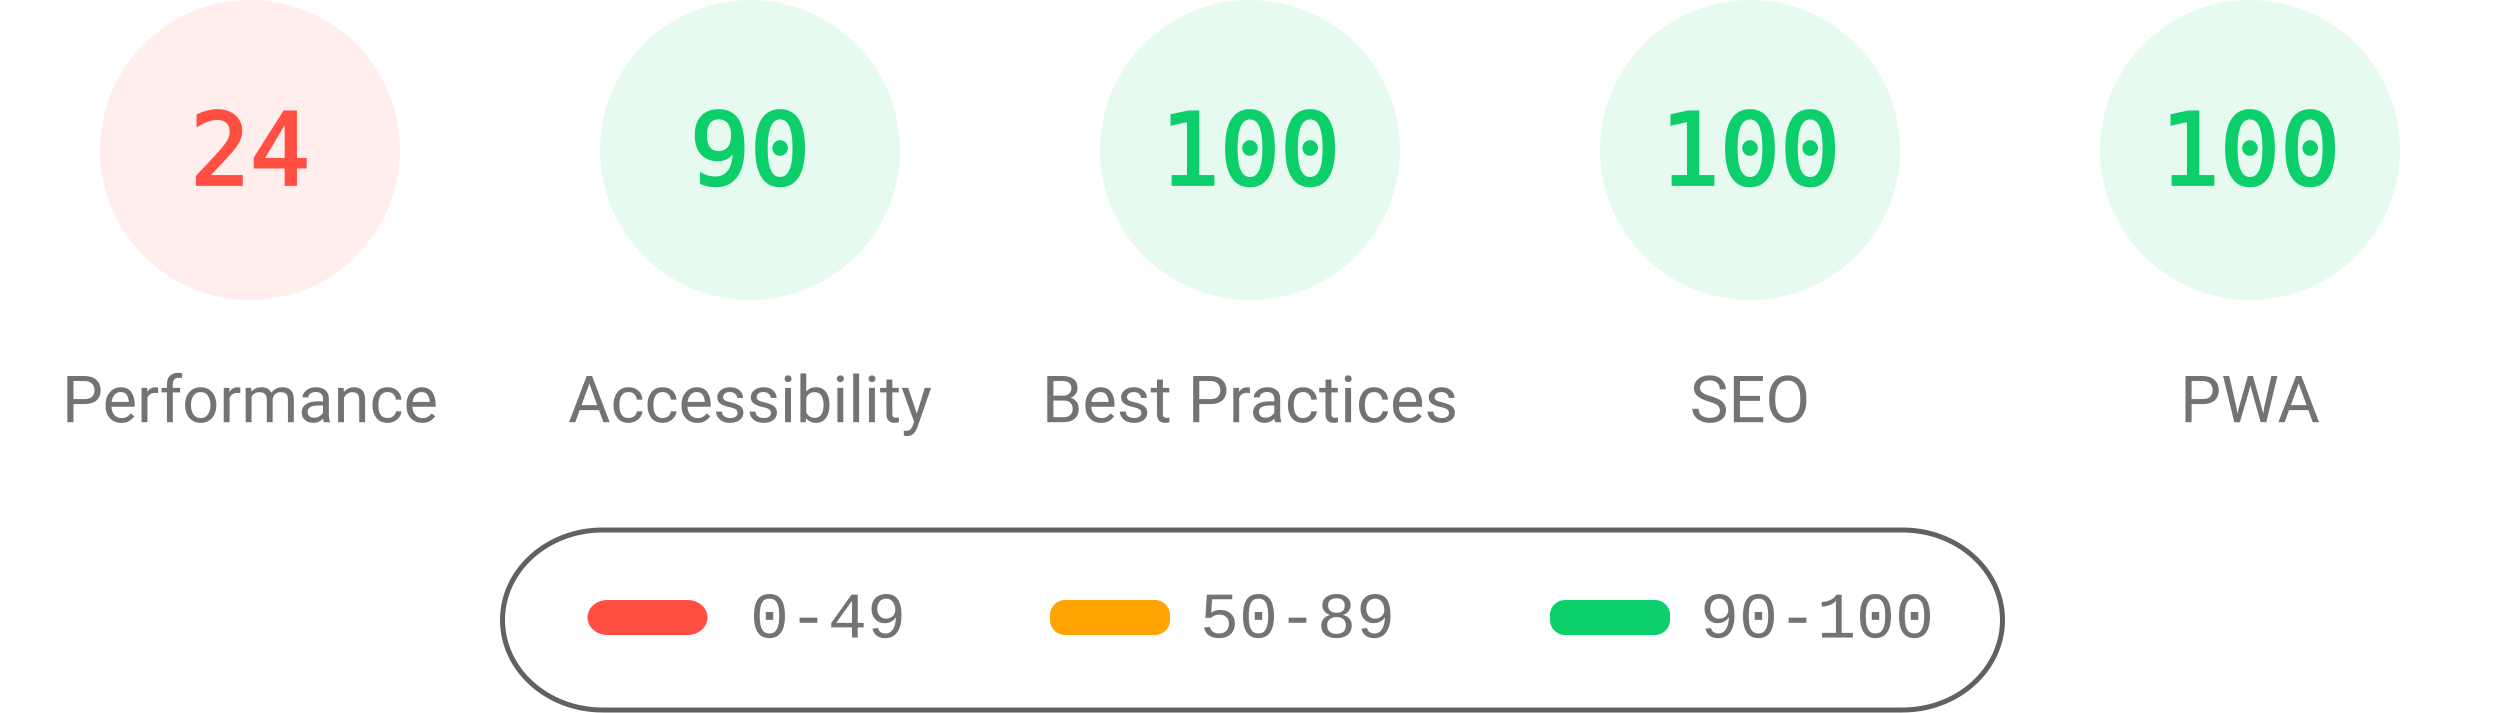
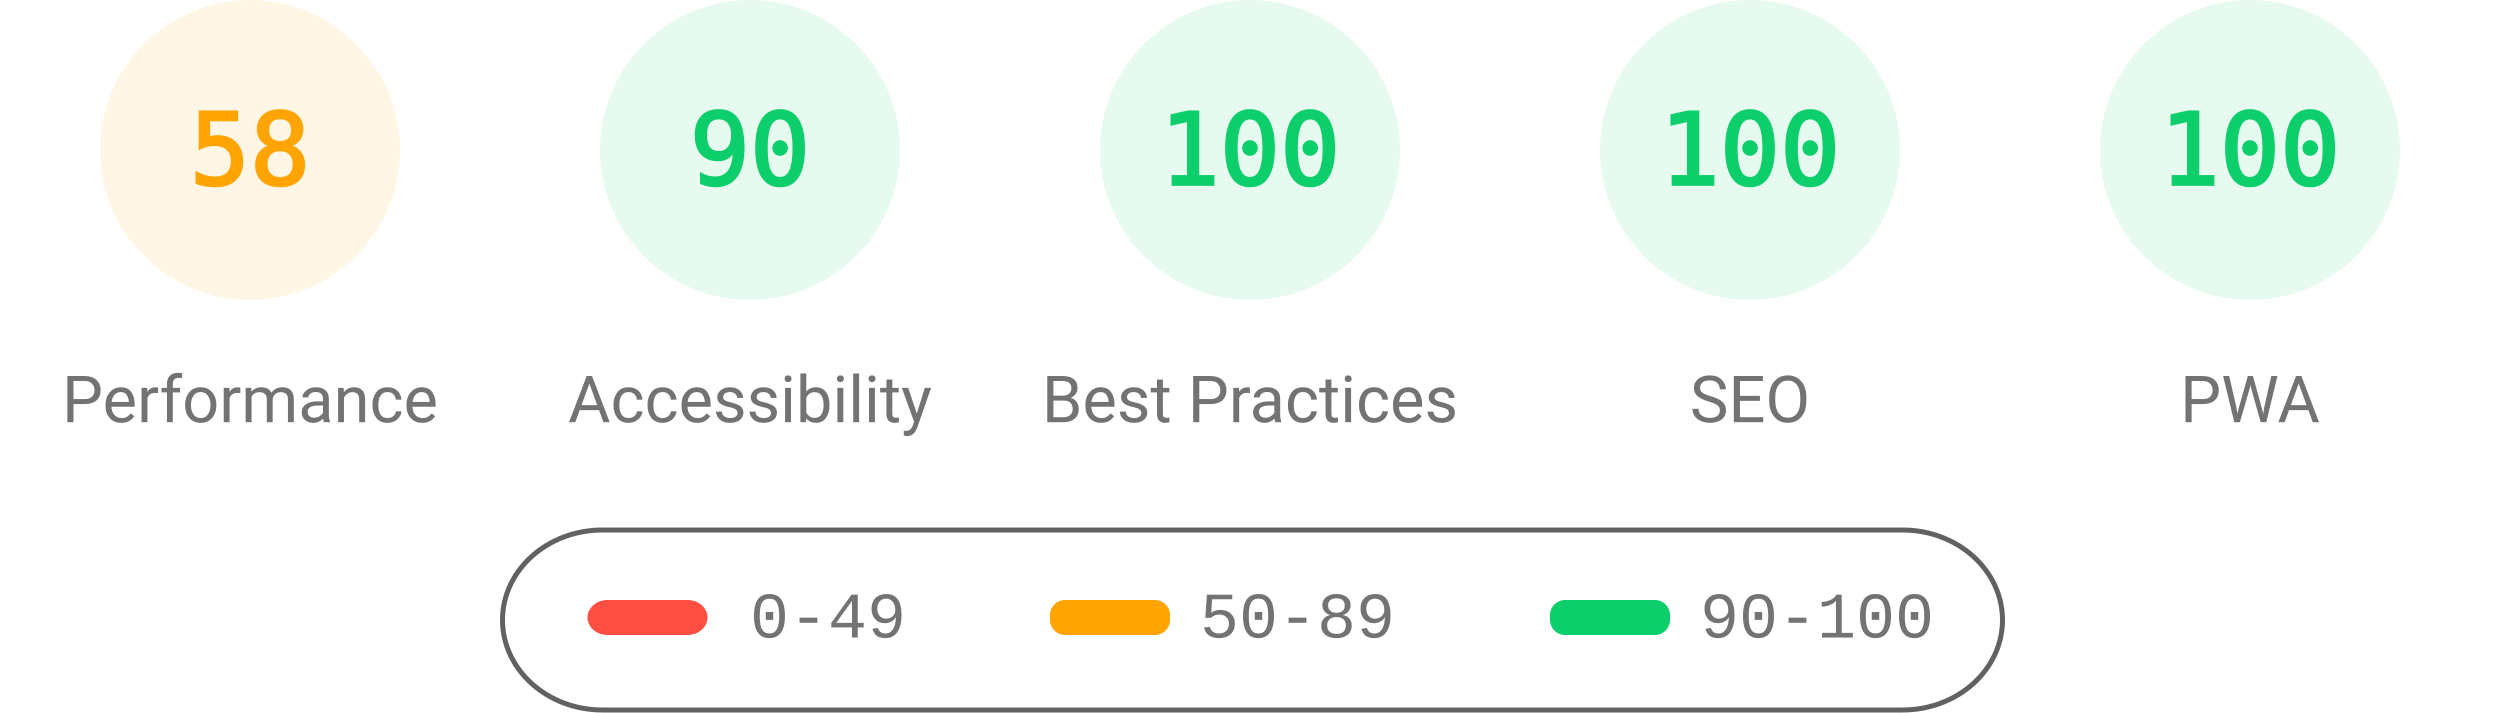
<svg xmlns="http://www.w3.org/2000/svg" fill="none" width="1000" height="285">
  <style>.gauge-base{opacity:.1}.gauge-arc{fill:none;animation-delay:250ms;stroke-linecap:round;transform:rotate(-90deg);transform-origin:100px 60px;animation:load-gauge 1s ease forwards}.guage-text{font-size:40px;font-family:monospace;text-align:center}.guage-red{color:#ff4e42;fill:#ff4e42;stroke:#ff4e42}.guage-orange{color:#ffa400;fill:#ffa400;stroke:#ffa400}.guage-green{color:#0cce6b;fill:#0cce6b;stroke:#0cce6b}.guage-undefined{color:#5c5c5c;fill:#5c5c5c;stroke:#5c5c5c}.guage-title{color:#737373;fill:#737373;stroke:none;font-size:26px;line-height:26px;font-family:Roboto,Halvetica,Arial,sans-serif}@keyframes load-gauge{from{stroke-dasharray:0 352.858}}</style>
-   <svg class="guage-div guage-perf guage-red" viewBox="0 0 200 200" width="200" height="200">
+   <svg class="guage-div guage-perf guage-orange" viewBox="0 0 200 200" width="200" height="200">
    <circle class="gauge-base" r="56" cx="100" cy="60" stroke-width="8" />
-     <circle class="gauge-arc guage-arc-1" r="56" cx="100" cy="60" stroke-width="8" style="stroke-dasharray:84.446,351.858" />
-     <text class="guage-text" x="100" y="60" alignment-baseline="central" dominant-baseline="central" text-anchor="middle">24</text>
+     <circle class="gauge-arc guage-arc-1" r="56" cx="100" cy="60" stroke-width="8" style="stroke-dasharray:204.078,351.858" />
+     <text class="guage-text" x="100" y="60" alignment-baseline="central" dominant-baseline="central" text-anchor="middle">58</text>
    <text class="guage-title" x="100" y="160" alignment-baseline="central" dominant-baseline="central" text-anchor="middle">Performance</text>
  </svg>
  <svg class="guage-div guage-acc guage-green" viewBox="0 0 200 200" width="200" height="200" x="200">
    <circle class="gauge-base" r="56" cx="100" cy="60" stroke-width="8" />
    <circle class="gauge-arc guage-arc-2" r="56" cx="100" cy="60" stroke-width="8" style="stroke-dasharray:316.672,351.858" />
    <text class="guage-text" x="100" y="60" alignment-baseline="central" dominant-baseline="central" text-anchor="middle">90</text>
    <text class="guage-title" x="100" y="160" alignment-baseline="central" dominant-baseline="central" text-anchor="middle">Accessibility</text>
  </svg>
  <svg class="guage-div guage-best guage-green" viewBox="0 0 200 200" width="200" height="200" x="400">
    <circle class="gauge-base" r="56" cx="100" cy="60" stroke-width="8" />
    <circle class="gauge-arc guage-arc-3" r="56" cx="100" cy="60" stroke-width="8" style="stroke-dasharray:351.858,351.858" />
    <text class="guage-text" x="100" y="60" alignment-baseline="central" dominant-baseline="central" text-anchor="middle">100</text>
    <text class="guage-title" x="100" y="160" alignment-baseline="central" dominant-baseline="central" text-anchor="middle">Best Practices</text>
  </svg>
  <svg class="guage-div guage-seo guage-green" viewBox="0 0 200 200" width="200" height="200" x="600">
    <circle class="gauge-base" r="56" cx="100" cy="60" stroke-width="8" />
    <circle class="gauge-arc guage-arc-4" r="56" cx="100" cy="60" stroke-width="8" style="stroke-dasharray:351.858,351.858" />
    <text class="guage-text" x="100" y="60" alignment-baseline="central" dominant-baseline="central" text-anchor="middle">100</text>
    <text class="guage-title" x="100" y="160" alignment-baseline="central" dominant-baseline="central" text-anchor="middle">SEO</text>
  </svg>
  <svg class="guage-div guage-pwa guage-green" viewBox="0 0 200 200" width="200" height="200" x="800">
    <circle class="gauge-base" r="56" cx="100" cy="60" stroke-width="8" />
    <circle class="gauge-arc guage-arc-4" r="56" cx="100" cy="60" stroke-width="8" style="stroke-dasharray:351.858,351.858" />
    <text class="guage-text" x="100" y="60" alignment-baseline="central" dominant-baseline="central" text-anchor="middle">100</text>
    <text class="guage-title" x="100" y="160" alignment-baseline="central" dominant-baseline="central" text-anchor="middle">PWA</text>
  </svg>
  <svg width="604" height="76" x="200" y="210">
    <path fill="none" id="canvas_background" d="M-1-1h604v80H-1z" />
    <rect fill-opacity="0" stroke="#616161" stroke-width="2" rx="40" id="svg_2" height="72" width="600" y="2" x="1" fill="#000" />
    <rect stroke="#000" rx="8" id="svg_3" height="14" width="48" y="30" x="35" stroke-opacity="null" stroke-width="0" fill="#ff4e42" />
    <rect stroke="#000" rx="6" id="svg_4" height="14" width="48" y="30" x="220" stroke-opacity="null" stroke-width="0" fill="#ffa400" />
    <rect stroke="#000" rx="6" id="svg_5" height="14" width="48" y="30" x="420" stroke-opacity="null" stroke-width="0" fill="#0cce6b" />
    <text xml:space="preserve" text-anchor="start" font-family="'Courier New', Courier, monospace" font-size="26" id="svg_6" y="45" x="100" stroke-opacity="null" stroke-width="0" stroke="#000" fill="#737373">0-49</text>
    <text xml:space="preserve" text-anchor="start" font-family="'Courier New', Courier, monospace" font-size="26" id="svg_7" y="45" x="280" stroke-opacity="null" stroke-width="0" stroke="#000" fill="#737373">50-89</text>
    <text xml:space="preserve" text-anchor="start" font-family="'Courier New', Courier, monospace" font-size="26" id="svg_8" y="45" x="480" stroke-opacity="null" stroke-width="0" stroke="#000" fill="#737373">90-100</text>
  </svg>
</svg>
